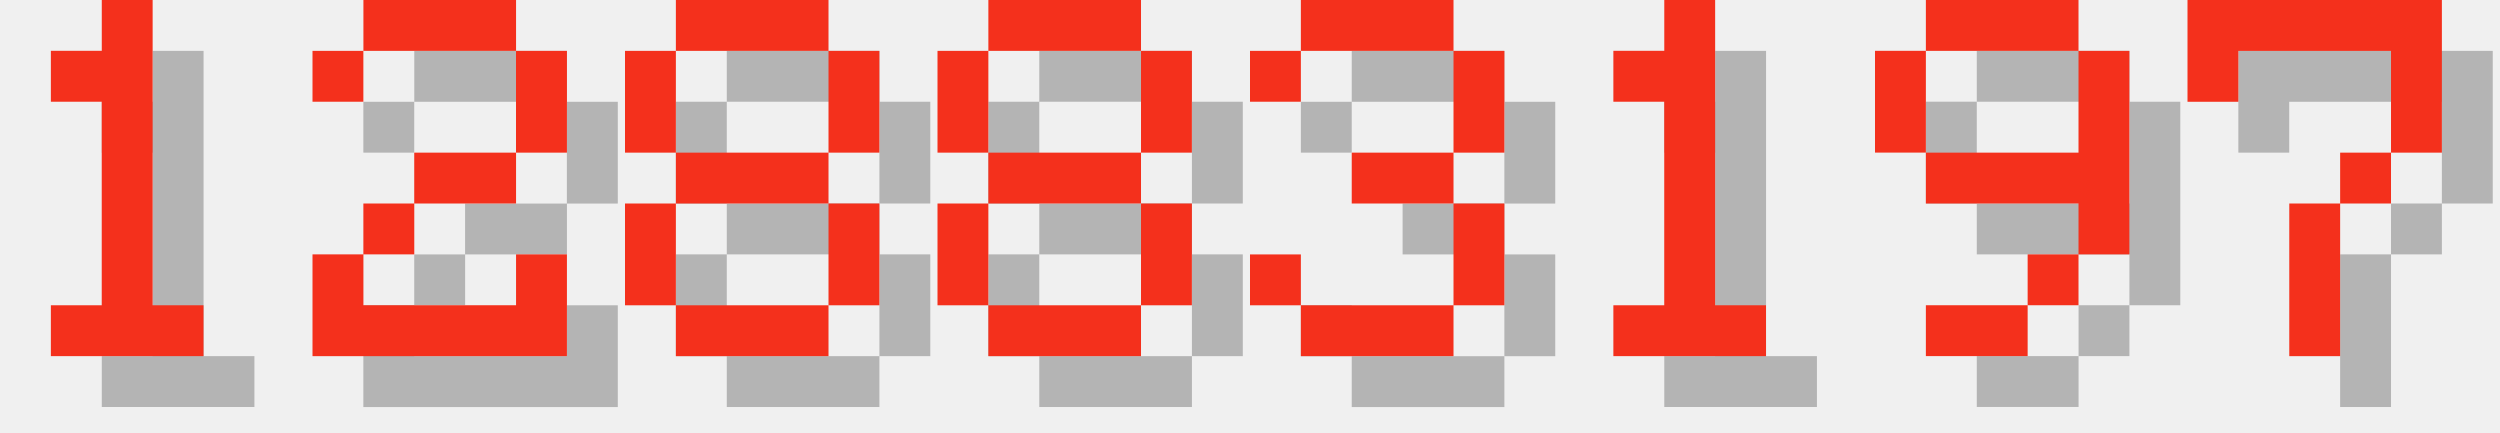
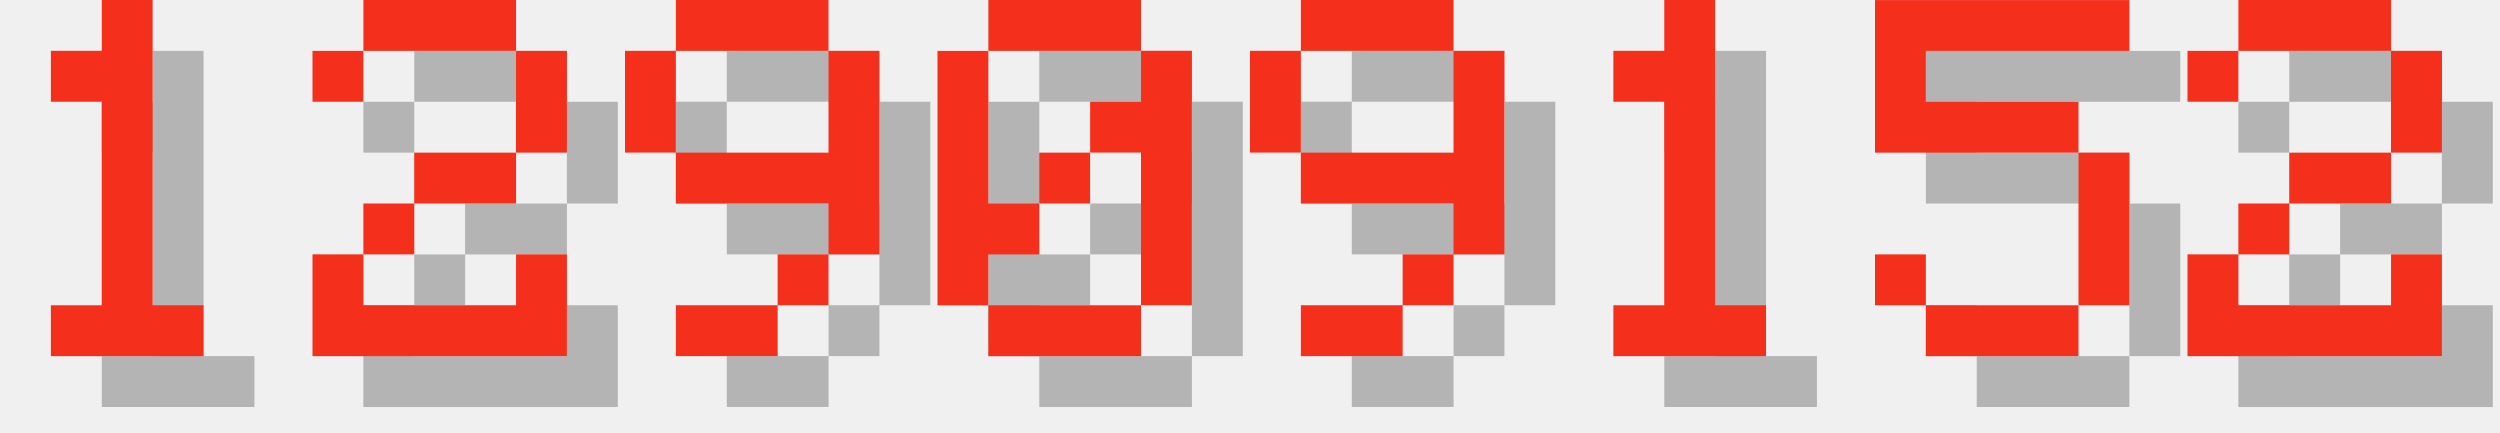
<svg xmlns="http://www.w3.org/2000/svg" version="1.1" width="208.0" height="36">
  <style>
        .text-foreground {
            fill: #F4301C;
        }
        .text-shadow {
            fill: #000000;
            fill-opacity: 0.25;
        }
    </style>
  <g class="digit" id="digit_1" transform="translate(0.0, 0), scale(4)">
    <path id="digit_1_shadow" class="text-shadow" d="m2.117 2.117v1.058h1.058v4.233h-1.058v1.058h3.175v-1.058h-1.058v-6.35h-1.058v1.058h-1.058z" fill-opacity=".5" style="paint-order:stroke fill markers" />
    <path id="digit_1_fg" class="text-foreground" d="m1.058 1.058v1.058h1.058v4.233h-1.058v1.058h3.175v-1.058h-1.058v-6.35h-1.058v1.058h-1.058z" fill="#fff" style="paint-order:stroke fill markers" />
  </g>
  <g class="digit" id="digit_2" transform="translate(26.0, 0), scale(4)">
    <path id="digit_2_shadow" class="text-shadow" d="m1.058 2.117v1.058h1.058v-1.058h3.175v2.117h-2.117v1.058h-1.058v1.058h-1.058v2.117h5.292v-2.117h-1.058v1.058h-3.175v-1.058h1.058v-1.058h2.117v-1.058h1.058v-2.117h-1.058v-1.058h-3.175v1.058h-1.058z" fill-opacity=".5" style="paint-order:stroke fill markers" />
    <path id="digit_2_fg" class="text-foreground" d="m0 1.058v1.058h1.058v-1.058h3.175v2.117h-2.117v1.058h-1.058v1.058h-1.058v2.117h5.292v-2.117h-1.058v1.058h-3.175v-1.058h1.058v-1.058h2.117v-1.058h1.058v-2.117h-1.058v-1.058h-3.175v1.058h-1.058z" fill="#fff" style="paint-order:stroke fill markers" />
  </g>
-   <g class="digit" id="digit_8" transform="translate(52.0, 0), scale(4)">
-     <path id="digit_8_shadow" class="text-shadow" d="m2.117 1.058v1.058h3.175v-1.058h-3.175zm3.175 1.058v2.117h1.058v-2.117h-1.058zm0 2.117h-3.175v1.058h3.175v-1.058zm0 1.058v2.117h1.058v-2.117h-1.058zm0 2.117h-3.175v1.058h3.175v-1.058zm-3.175 0v-2.117h-1.058v2.117h1.058zm0-3.175v-2.117h-1.058v2.117h1.058z" fill-opacity=".5" style="paint-order:stroke fill markers" />
-     <path id="digit_8_fg" class="text-foreground" d="m1.058 0v1.058h3.175v-1.058h-3.175zm3.175 1.058v2.117h1.058v-2.117h-1.058zm0 2.117h-3.175v1.058h3.175v-1.058zm0 1.058v2.117h1.058v-2.117h-1.058zm0 2.117h-3.175v1.058h3.175v-1.058zm-3.175 0v-2.117h-1.058v2.117h1.058zm0-3.175v-2.117h-1.058v2.117h1.058z" fill="#fff" style="paint-order:stroke fill markers" />
+   <g class="digit" id="digit_9" transform="translate(52.0, 0), scale(4)">
+     <path id="digit_9_shadow" class="text-shadow" d="m2.117 1.058v1.058h3.175v-1.058h-3.175zm3.175 1.058v2.117h-3.175v1.058h3.175v1.058h1.058v-4.233h-1.058zm0 4.233h-1.058v1.058h1.058v-1.058zm-1.058 1.058h-2.117v1.058h2.117v-1.058zm-2.117-3.175v-2.117h-1.058v2.117h1.058z" fill-opacity=".5" style="paint-order:stroke fill markers" />
+     <path id="digit_9_fg" class="text-foreground" d="m1.058 0v1.058h3.175v-1.058h-3.175zm3.175 1.058v2.117h-3.175v1.058h3.175v1.058h1.058v-4.233h-1.058zm0 4.233h-1.058v1.058h1.058v-1.058zm-1.058 1.058h-2.117v1.058h2.117v-1.058zm-2.117-3.175v-2.117h-1.058v2.117h1.058z" fill="#fff" style="paint-order:stroke fill markers" />
  </g>
-   <g class="digit" id="digit_8" transform="translate(78.0, 0), scale(4)">
-     <path id="digit_8_shadow" class="text-shadow" d="m2.117 1.058v1.058h3.175v-1.058h-3.175zm3.175 1.058v2.117h1.058v-2.117h-1.058zm0 2.117h-3.175v1.058h3.175v-1.058zm0 1.058v2.117h1.058v-2.117h-1.058zm0 2.117h-3.175v1.058h3.175v-1.058zm-3.175 0v-2.117h-1.058v2.117h1.058zm0-3.175v-2.117h-1.058v2.117h1.058z" fill-opacity=".5" style="paint-order:stroke fill markers" />
-     <path id="digit_8_fg" class="text-foreground" d="m1.058 0v1.058h3.175v-1.058h-3.175zm3.175 1.058v2.117h1.058v-2.117h-1.058zm0 2.117h-3.175v1.058h3.175v-1.058zm0 1.058v2.117h1.058v-2.117h-1.058zm0 2.117h-3.175v1.058h3.175v-1.058zm-3.175 0v-2.117h-1.058v2.117h1.058zm0-3.175v-2.117h-1.058v2.117h1.058z" fill="#fff" style="paint-order:stroke fill markers" />
+   <g class="digit" id="digit_0" transform="translate(78.0, 0), scale(4)">
+     <path id="digit_0_shadow" class="text-shadow" d="m2.117 1.058v1.058h3.175v-1.058h-3.175zm3.175 1.058v1.058h-1.058v1.058h1.058v3.175h1.058v-5.292h-1.058zm0 5.292h-3.175v1.058h3.175v-1.058zm-3.175 0v-1.058h1.058v-1.058h-1.058v-3.175h-1.058v5.292h1.058zm1.058-2.117h1.058v-1.058h-1.058v1.058z" fill-opacity=".5" style="paint-order:stroke fill markers" />
+     <path id="digit_0_fg" class="text-foreground" d="m1.058 0v1.058h3.175v-1.058h-3.175zm3.175 1.058v1.058h-1.058v1.058h1.058v3.175h1.058v-5.292h-1.058zm0 5.292h-3.175v1.058h3.175v-1.058zm-3.175 0v-1.058h1.058v-1.058h-1.058v-3.175h-1.058v5.292h1.058zm1.058-2.117h1.058v-1.058h-1.058v1.058z" fill="#fff" style="paint-order:stroke fill markers" />
  </g>
-   <g class="digit" id="digit_3" transform="translate(104.0, 0), scale(4)">
-     <path id="digit_3_shadow" class="text-shadow" d="m1.058 2.117v1.058h1.058v-1.058h3.175v2.117h-2.117v1.058h2.117v2.117h-3.175v-1.058h-1.058v1.058h1.058v1.058h3.175v-1.058h1.058v-2.117h-1.058v-1.058h1.058v-2.117h-1.058v-1.058h-3.175v1.058h-1.058z" fill-opacity=".5" style="paint-order:stroke fill markers" />
-     <path id="digit_3_fg" class="text-foreground" d="m0 1.058v1.058h1.058v-1.058h3.175v2.117h-2.117v1.058h2.117v2.117h-3.175v-1.058h-1.058v1.058h1.058v1.058h3.175v-1.058h1.058v-2.117h-1.058v-1.058h1.058v-2.117h-1.058v-1.058h-3.175v1.058h-1.058z" fill="#fff" style="paint-order:stroke fill markers" />
+   <g class="digit" id="digit_9" transform="translate(104.0, 0), scale(4)">
+     <path id="digit_9_shadow" class="text-shadow" d="m2.117 1.058v1.058h3.175v-1.058h-3.175zm3.175 1.058v2.117h-3.175v1.058h3.175v1.058h1.058v-4.233h-1.058zm0 4.233h-1.058v1.058h1.058v-1.058zm-1.058 1.058h-2.117v1.058h2.117v-1.058zm-2.117-3.175v-2.117h-1.058v2.117h1.058z" fill-opacity=".5" style="paint-order:stroke fill markers" />
+     <path id="digit_9_fg" class="text-foreground" d="m1.058 0v1.058h3.175v-1.058h-3.175zm3.175 1.058v2.117h-3.175v1.058h3.175v1.058h1.058v-4.233h-1.058zm0 4.233h-1.058v1.058h1.058v-1.058zm-1.058 1.058h-2.117v1.058h2.117v-1.058zm-2.117-3.175v-2.117h-1.058v2.117h1.058z" fill="#fff" style="paint-order:stroke fill markers" />
  </g>
  <g class="digit" id="digit_1" transform="translate(130.0, 0), scale(4)">
    <path id="digit_1_shadow" class="text-shadow" d="m2.117 2.117v1.058h1.058v4.233h-1.058v1.058h3.175v-1.058h-1.058v-6.35h-1.058v1.058h-1.058z" fill-opacity=".5" style="paint-order:stroke fill markers" />
    <path id="digit_1_fg" class="text-foreground" d="m1.058 1.058v1.058h1.058v4.233h-1.058v1.058h3.175v-1.058h-1.058v-6.35h-1.058v1.058h-1.058z" fill="#fff" style="paint-order:stroke fill markers" />
  </g>
-   <g class="digit" id="digit_9" transform="translate(156.0, 0), scale(4)">
-     <path id="digit_9_shadow" class="text-shadow" d="m2.117 1.058v1.058h3.175v-1.058h-3.175zm3.175 1.058v2.117h-3.175v1.058h3.175v1.058h1.058v-4.233h-1.058zm0 4.233h-1.058v1.058h1.058v-1.058zm-1.058 1.058h-2.117v1.058h2.117v-1.058zm-2.117-3.175v-2.117h-1.058v2.117h1.058z" fill-opacity=".5" style="paint-order:stroke fill markers" />
-     <path id="digit_9_fg" class="text-foreground" d="m1.058 0v1.058h3.175v-1.058h-3.175zm3.175 1.058v2.117h-3.175v1.058h3.175v1.058h1.058v-4.233h-1.058zm0 4.233h-1.058v1.058h1.058v-1.058zm-1.058 1.058h-2.117v1.058h2.117v-1.058zm-2.117-3.175v-2.117h-1.058v2.117h1.058z" fill="#fff" style="paint-order:stroke fill markers" />
+   <g class="digit" id="digit_5" transform="translate(156.0, 0), scale(4)">
+     <path id="digit_5_shadow" class="text-shadow" d="m1.058 1.058v3.175h4.233v3.175h-3.175v-1.058h-1.058v1.058h1.058v1.058h3.175v-1.058h1.058v-3.175h-1.058v-1.058h-3.175v-1.058h4.233v-1.058h-5.292z" fill-opacity=".5" style="paint-order:stroke fill markers" />
+     <path id="digit_5_fg" class="text-foreground" d="m0 0v3.175h4.233v3.175h-3.175v-1.058h-1.058v1.058h1.058v1.058h3.175v-1.058h1.058v-3.175h-1.058v-1.058h-3.175v-1.058h4.233v-1.058h-5.292z" fill="#fff" style="paint-order:stroke fill markers" />
  </g>
-   <g class="digit" id="digit_7" transform="translate(182.0, 0), scale(4)">
-     <path id="digit_7_shadow" class="text-shadow" d="m1.058 1.058 2e-6 2.117h1.058v-1.058h3.175v1.058l2e-7 1.058h-1.058v1.058h-1.058l4e-7 3.175 1.058 1e-7v-3.175h1.058v-1.058h1.058l5e-7 -1.058v-2.117z" fill-opacity=".5" style="paint-order:stroke fill markers" />
-     <path id="digit_7_fg" class="text-foreground" d="m0 0 2e-6 2.117h1.058v-1.058h3.175v1.058l2e-7 1.058h-1.058v1.058h-1.058l4e-7 3.175 1.058 1e-7v-3.175h1.058v-1.058h1.058l5e-7 -1.058v-2.117z" fill="#fff" style="paint-order:stroke fill markers" />
+   <g class="digit" id="digit_2" transform="translate(182.0, 0), scale(4)">
+     <path id="digit_2_shadow" class="text-shadow" d="m1.058 2.117v1.058h1.058v-1.058h3.175v2.117h-2.117v1.058h-1.058v1.058h-1.058v2.117h5.292v-2.117h-1.058v1.058h-3.175v-1.058h1.058v-1.058h2.117v-1.058h1.058v-2.117h-1.058v-1.058h-3.175v1.058h-1.058z" fill-opacity=".5" style="paint-order:stroke fill markers" />
+     <path id="digit_2_fg" class="text-foreground" d="m0 1.058v1.058h1.058v-1.058h3.175v2.117h-2.117v1.058h-1.058v1.058h-1.058v2.117h5.292v-2.117h-1.058v1.058h-3.175v-1.058h1.058v-1.058h2.117v-1.058h1.058v-2.117h-1.058v-1.058h-3.175v1.058h-1.058z" fill="#fff" style="paint-order:stroke fill markers" />
  </g>
</svg>
